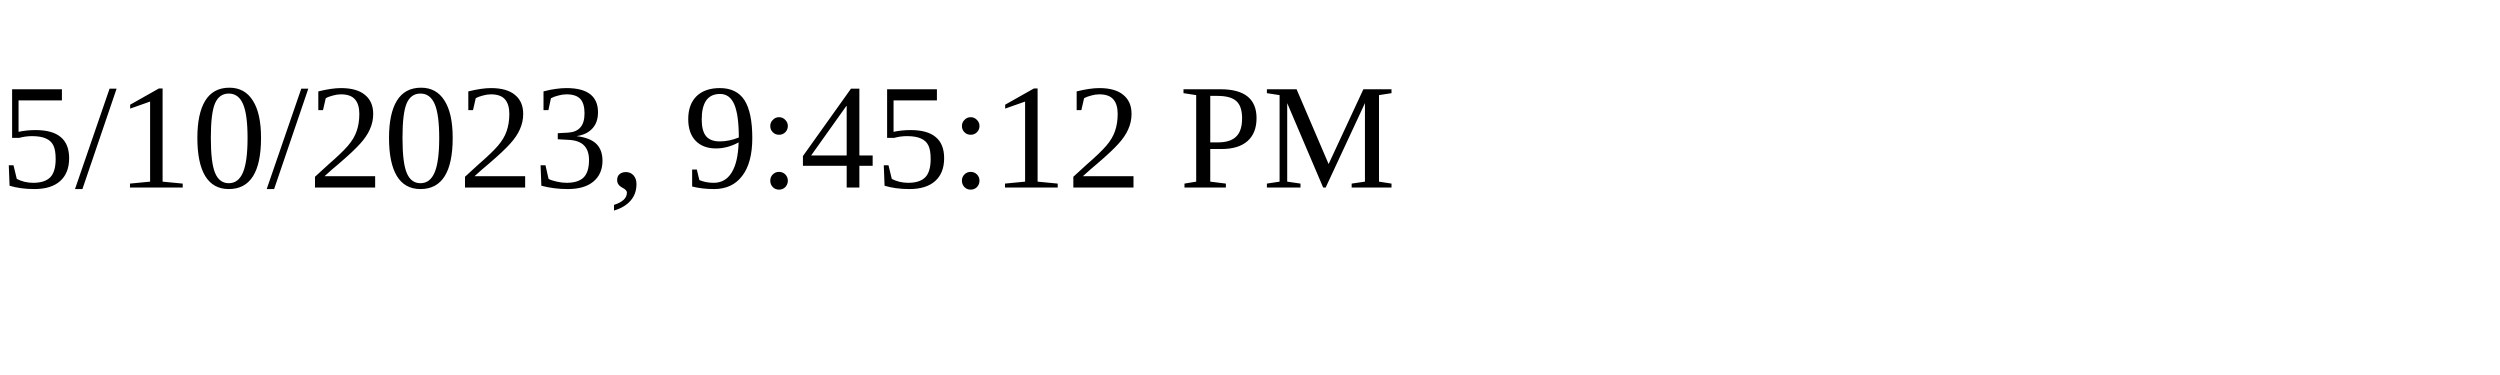
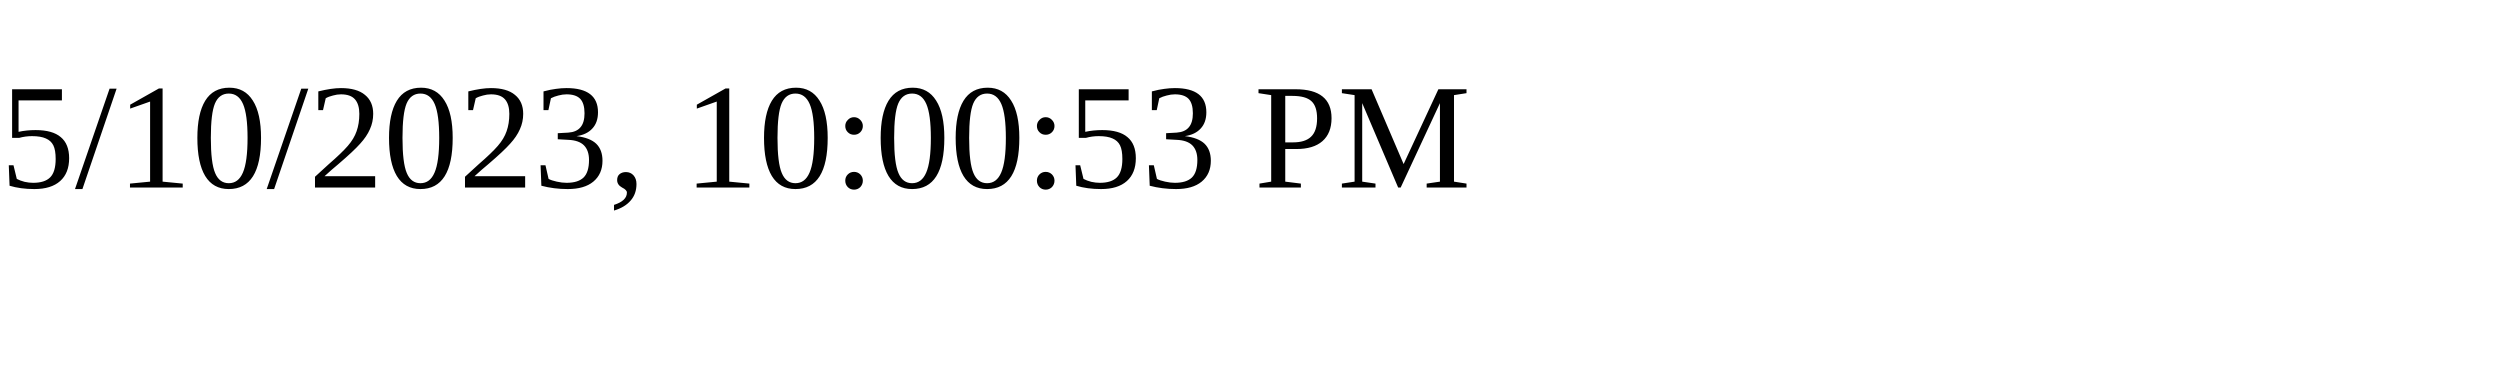
<svg xmlns="http://www.w3.org/2000/svg" height="30" width="200">
-   <text x="0" y="15">5/10/2023, 9:45:12 PM</text>
+   <text x="0" y="15">5/10/2023, 10:00:53 PM</text>
</svg>
